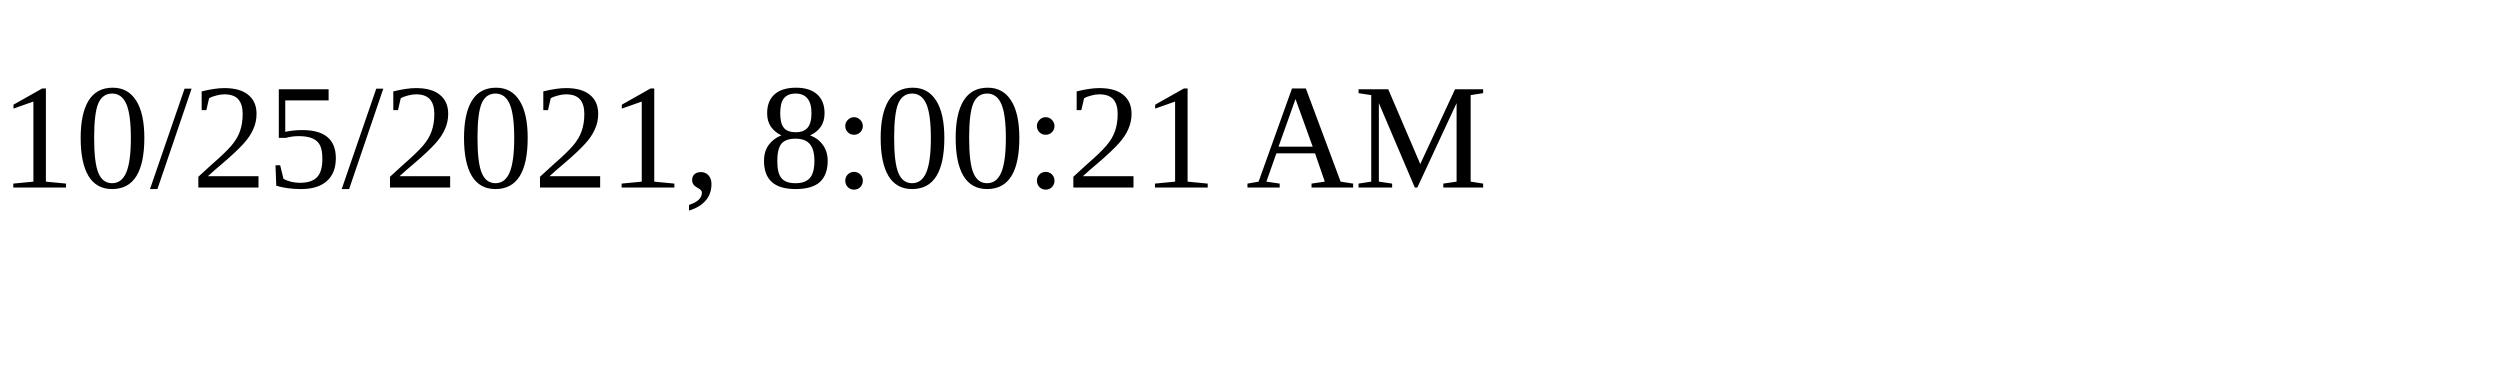
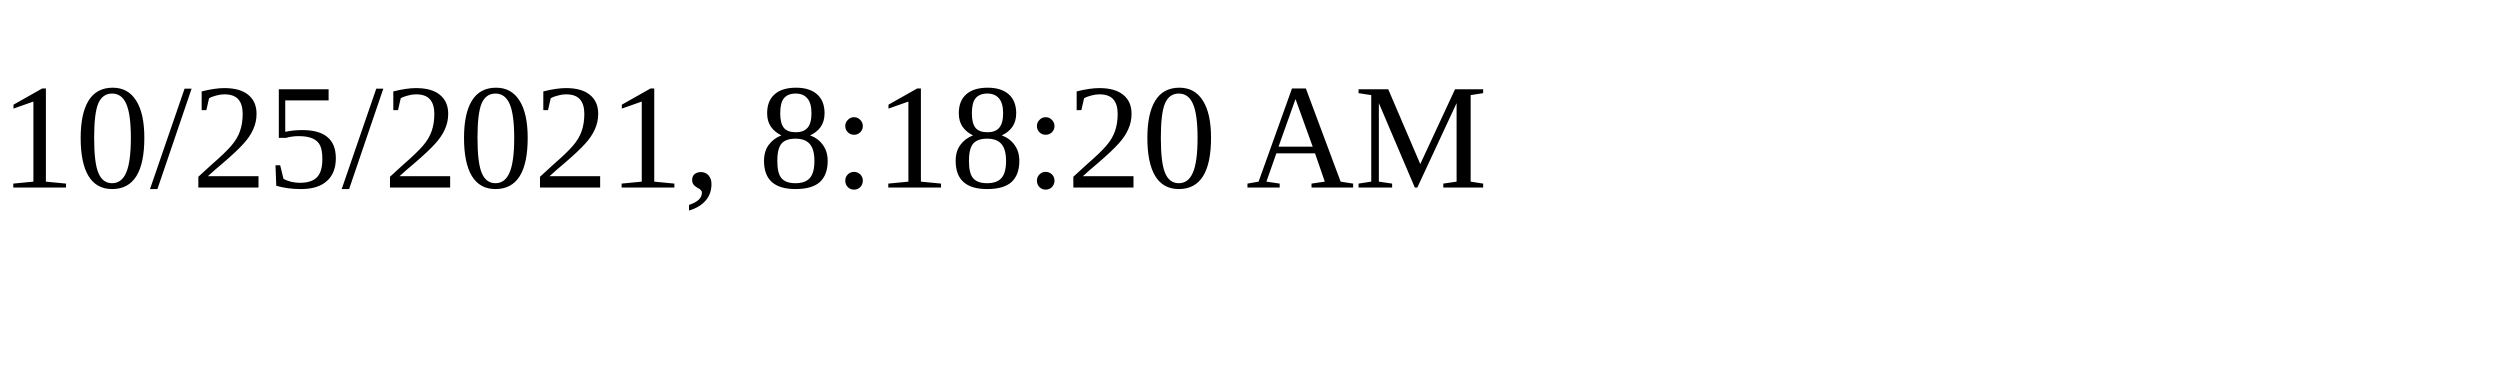
<svg xmlns="http://www.w3.org/2000/svg" height="30" width="200">
-   <text x="0" y="15">10/25/2021, 8:00:21 AM</text>
+   <text x="0" y="15">10/25/2021, 8:18:20 AM</text>
</svg>
